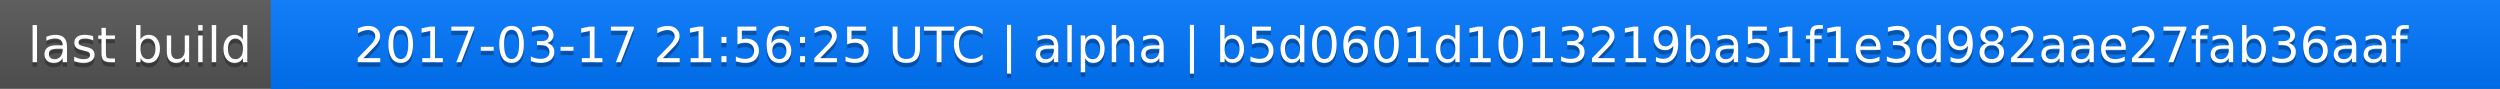
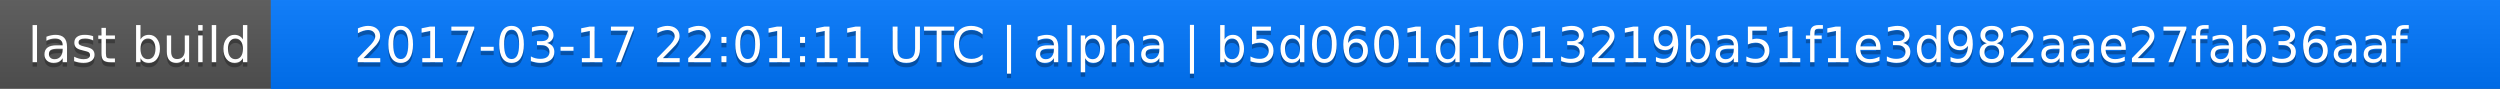
<svg xmlns="http://www.w3.org/2000/svg" width="563" height="20">
  <linearGradient id="a" x2="0" y2="100%">
    <stop offset="0" stop-color="#bbb" stop-opacity=".1" />
    <stop offset="1" stop-opacity=".1" />
  </linearGradient>
  <rect rx="0" width="563" height="20" fill="#555" />
  <rect rx="0" x="61" width="502" height="20" fill="#07f" />
  <path fill="#07f" d="M61 0h4v20h-4z" />
  <rect rx="0" width="563" height="20" fill="url(#a)" />
  <g fill="#fff" text-anchor="middle" font-family="DejaVu Sans,Verdana,Geneva,sans-serif" font-size="11">
    <text x="31.5" y="15" fill="#010101" fill-opacity=".3">last build</text>
    <text x="31.5" y="14">last build</text>
-     <text x="311" y="15" fill="#010101" fill-opacity=".3">2017-03-17 21:56:25 UTC | alpha | b5d0601d1013219ba51f1e3d982aae27fab36aaf</text>
-     <text x="311" y="14">2017-03-17 21:56:25 UTC | alpha | b5d0601d1013219ba51f1e3d982aae27fab36aaf</text>
+     <text x="311" y="15" fill="#010101" fill-opacity=".3">2017-03-17 22:01:11 UTC | alpha | b5d0601d1013219ba51f1e3d982aae27fab36aaf</text>
+     <text x="311" y="14">2017-03-17 22:01:11 UTC | alpha | b5d0601d1013219ba51f1e3d982aae27fab36aaf</text>
  </g>
</svg>
